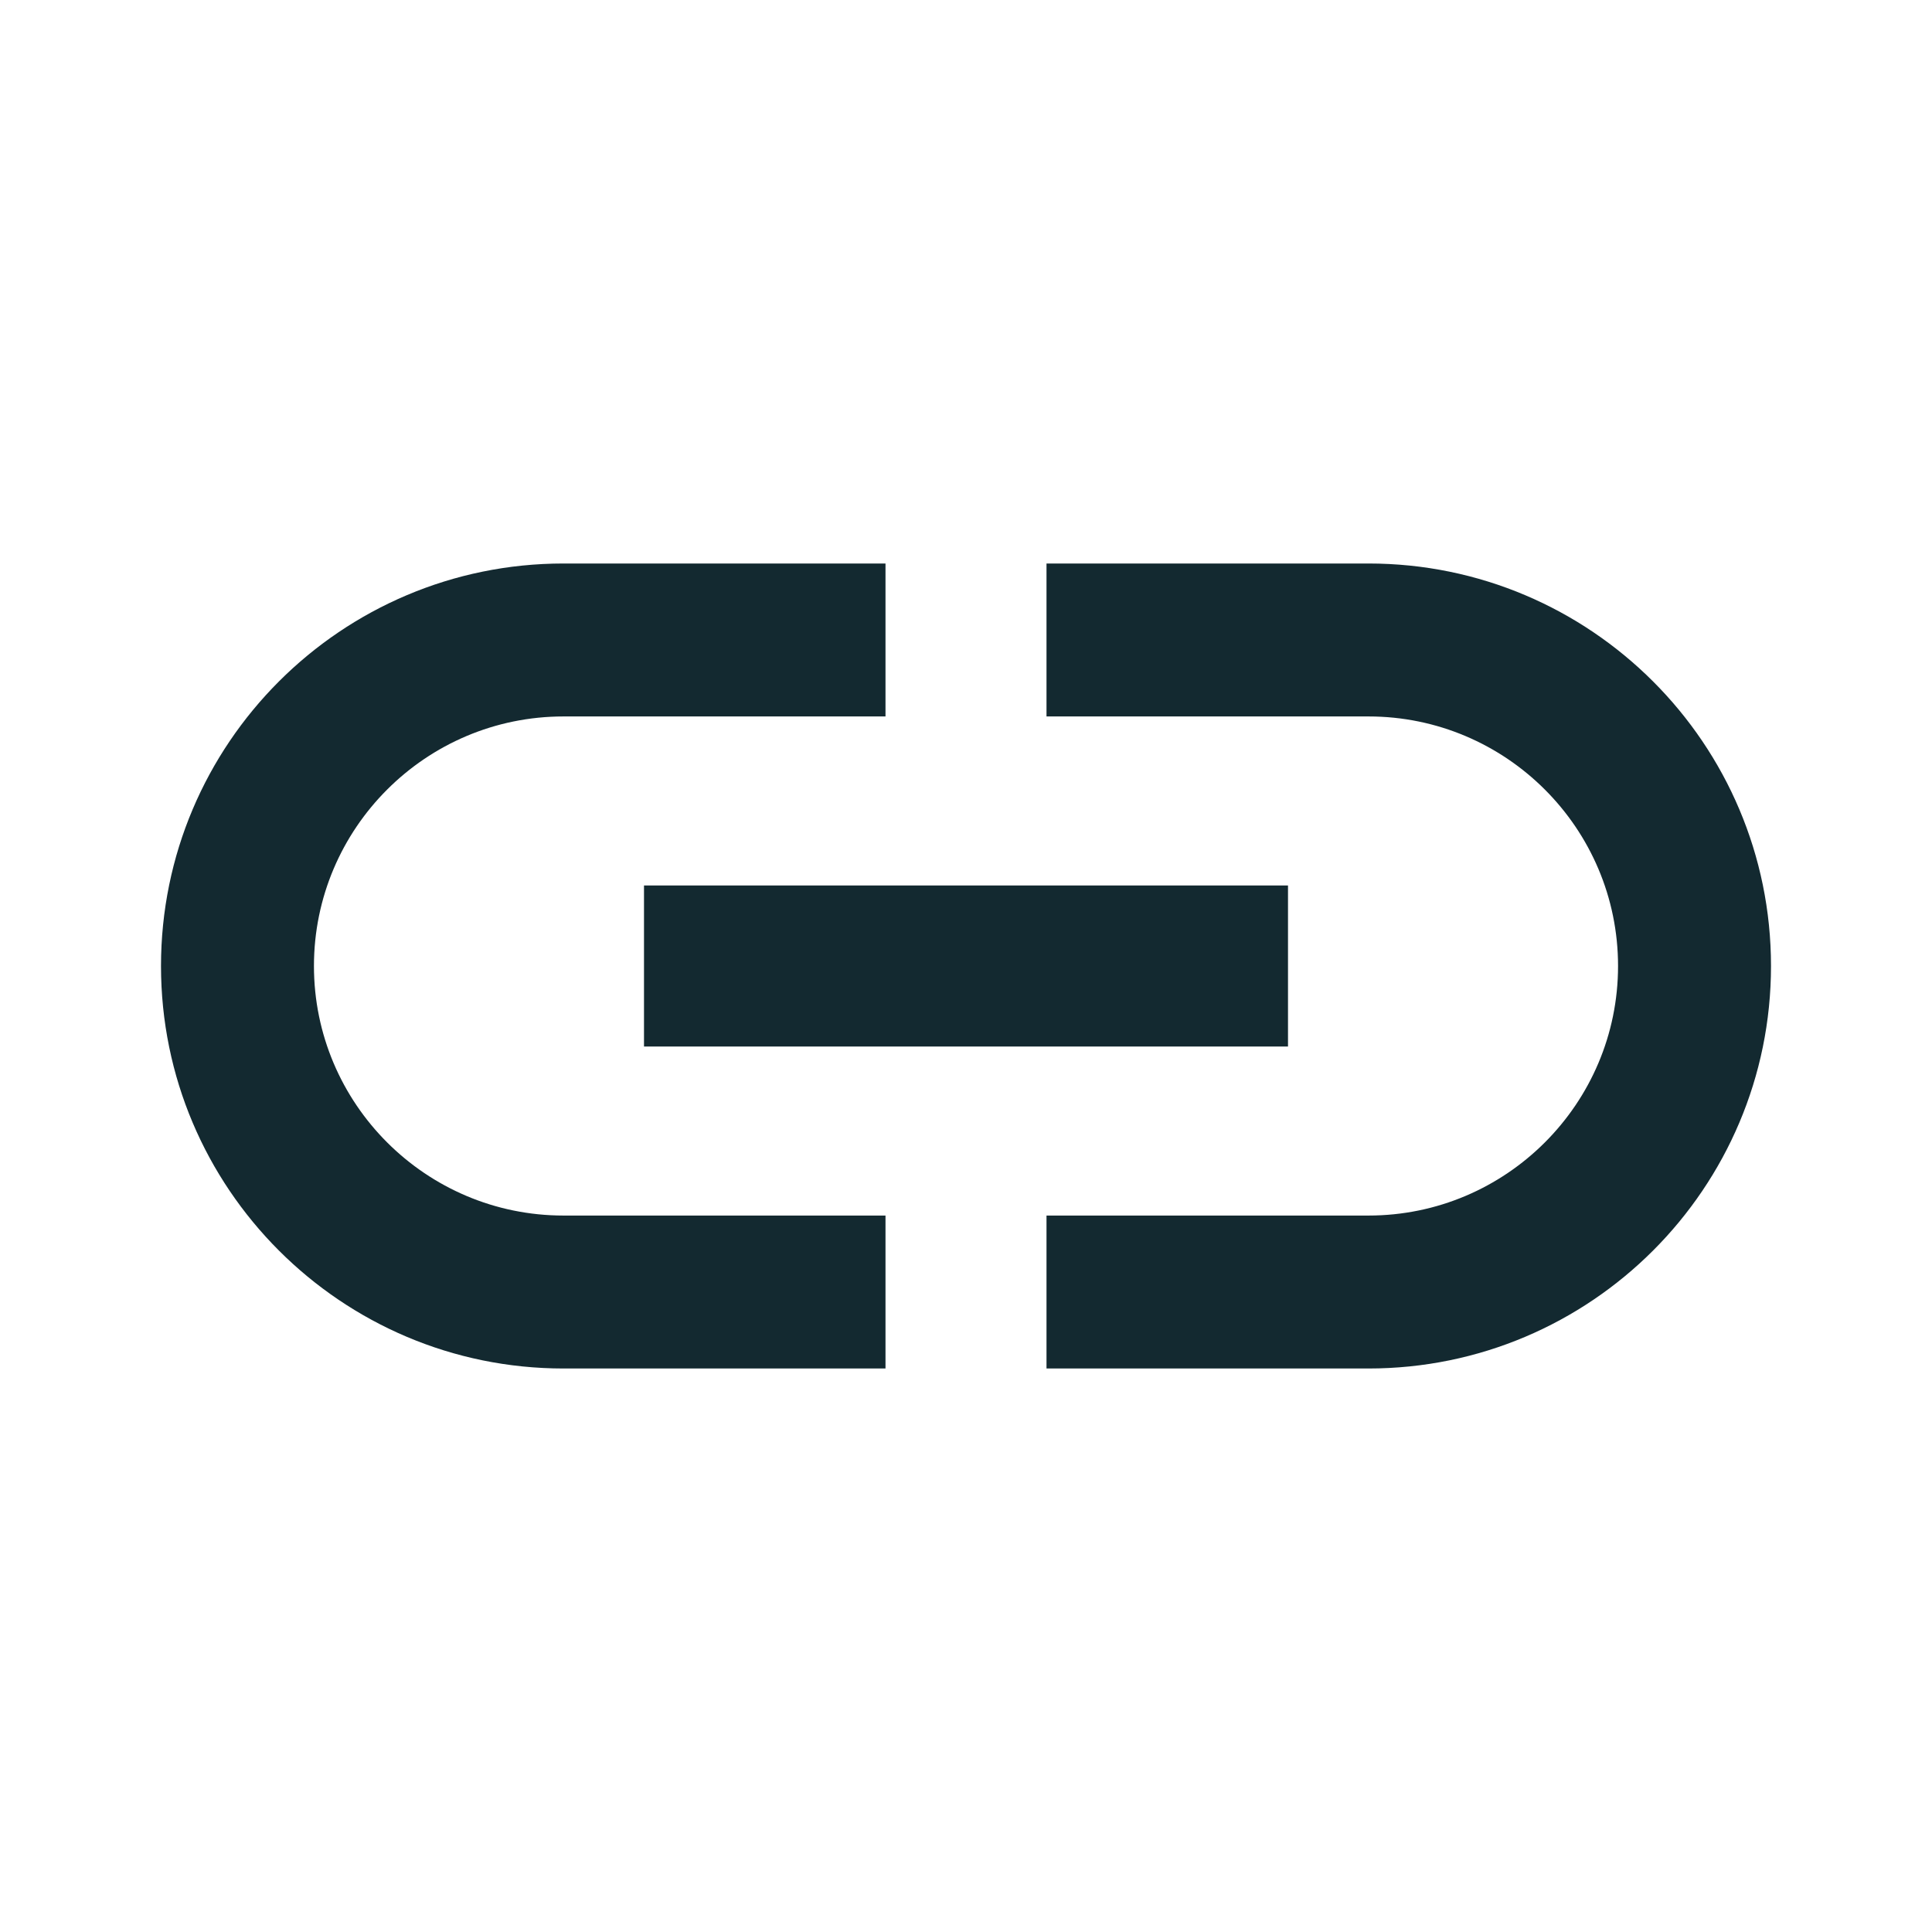
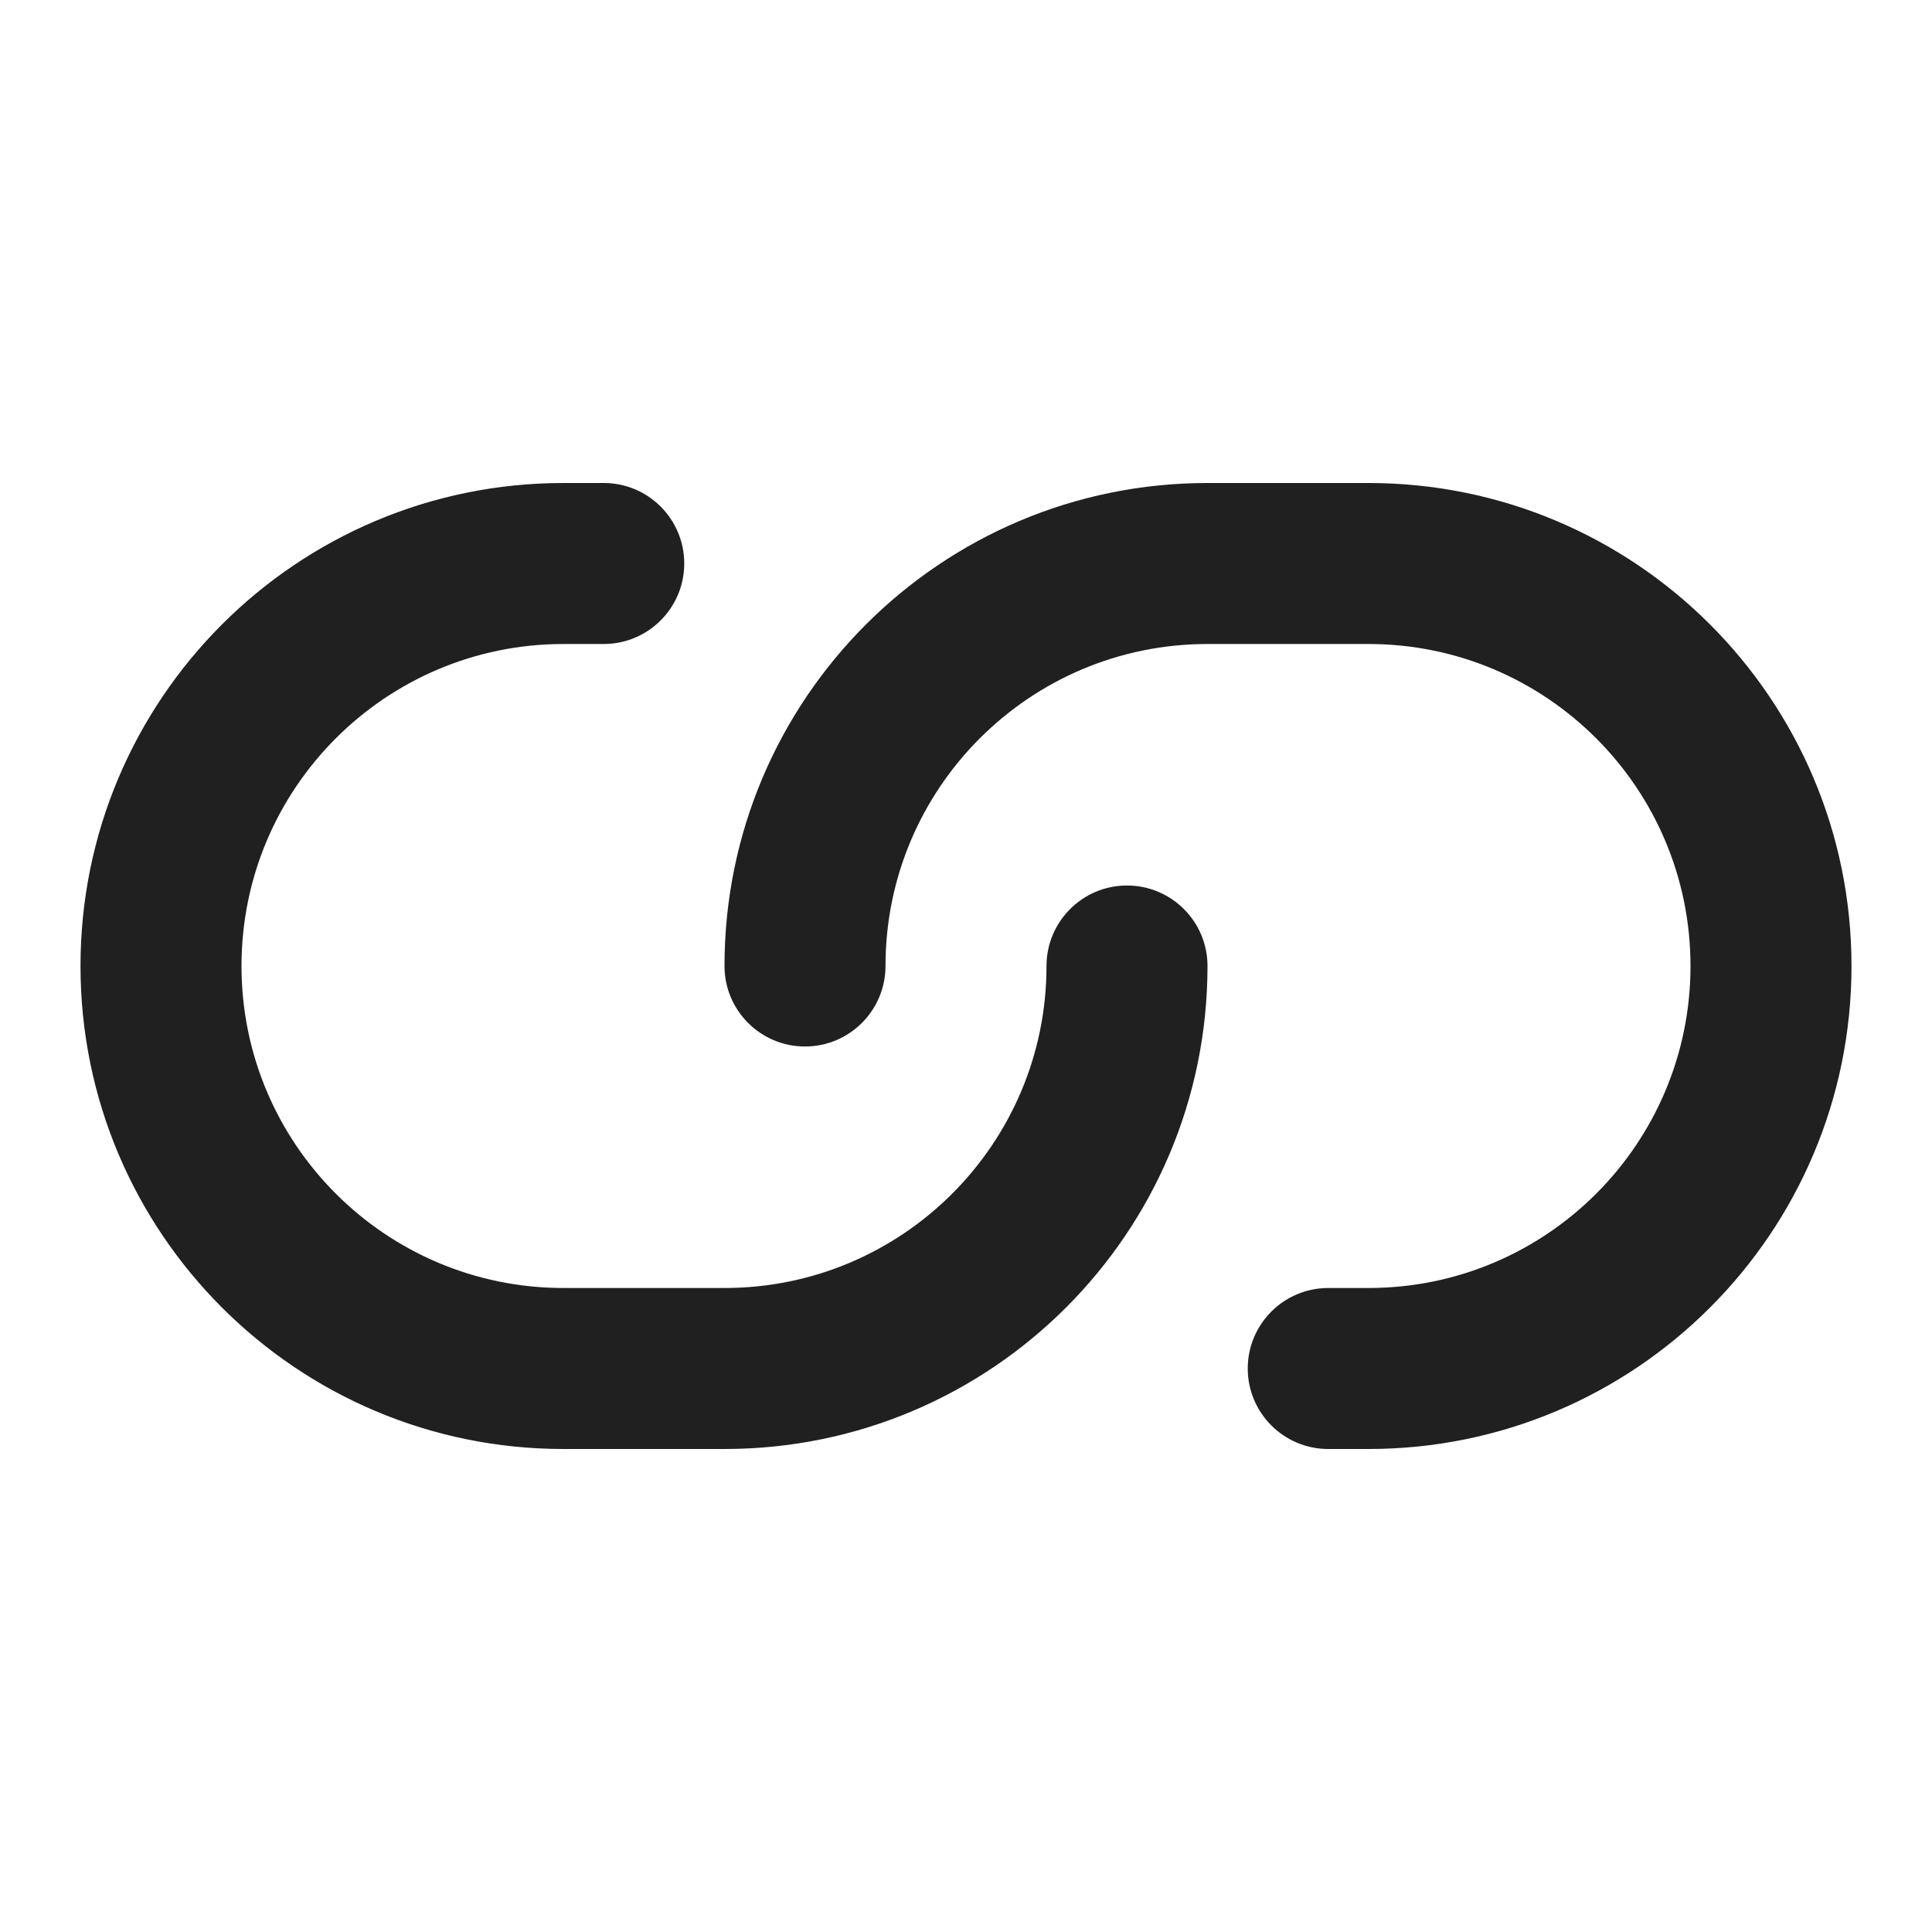
<svg xmlns="http://www.w3.org/2000/svg" width="24" height="24" viewBox="0 0 24 24" fill="none">
-   <path d="M3.9 12C3.9 10.29 5.29 8.9 7 8.9H11V7H7C4.24 7 2 9.24 2 12C2 14.76 4.24 17 7 17H11V15.1H7C5.29 15.1 3.9 13.71 3.9 12ZM8 13H16V11H8V13ZM17 7H13V8.9H17C18.71 8.9 20.1 10.29 20.1 12C20.1 13.71 18.71 15.1 17 15.1H13V17H17C19.76 17 22 14.76 22 12C22 9.24 19.76 7 17 7Z" fill="#132930" />
+   <path d="M1 12C1 8.686 3.686 6 7 6H7.5C8.052 6 8.5 6.448 8.5 7C8.5 7.552 8.052 8 7.5 8H7C4.791 8 3 9.791 3 12C3 14.209 4.791 16 7 16H9C11.209 16 13 14.209 13 12C13 11.448 13.448 11 14 11C14.552 11 15 11.448 15 12C15 15.314 12.314 18 9 18H7C3.686 18 1 15.314 1 12ZM21 12C21 9.791 19.209 8 17 8H15C12.791 8 11 9.791 11 12C11 12.552 10.552 13 10 13C9.448 13 9 12.552 9 12C9 8.686 11.686 6 15 6H17C20.314 6 23 8.686 23 12C23 15.314 20.314 18 17 18H16.5C15.948 18 15.5 17.552 15.5 17C15.5 16.448 15.948 16 16.5 16H17C19.209 16 21 14.209 21 12Z" fill="#202020" />
</svg>
